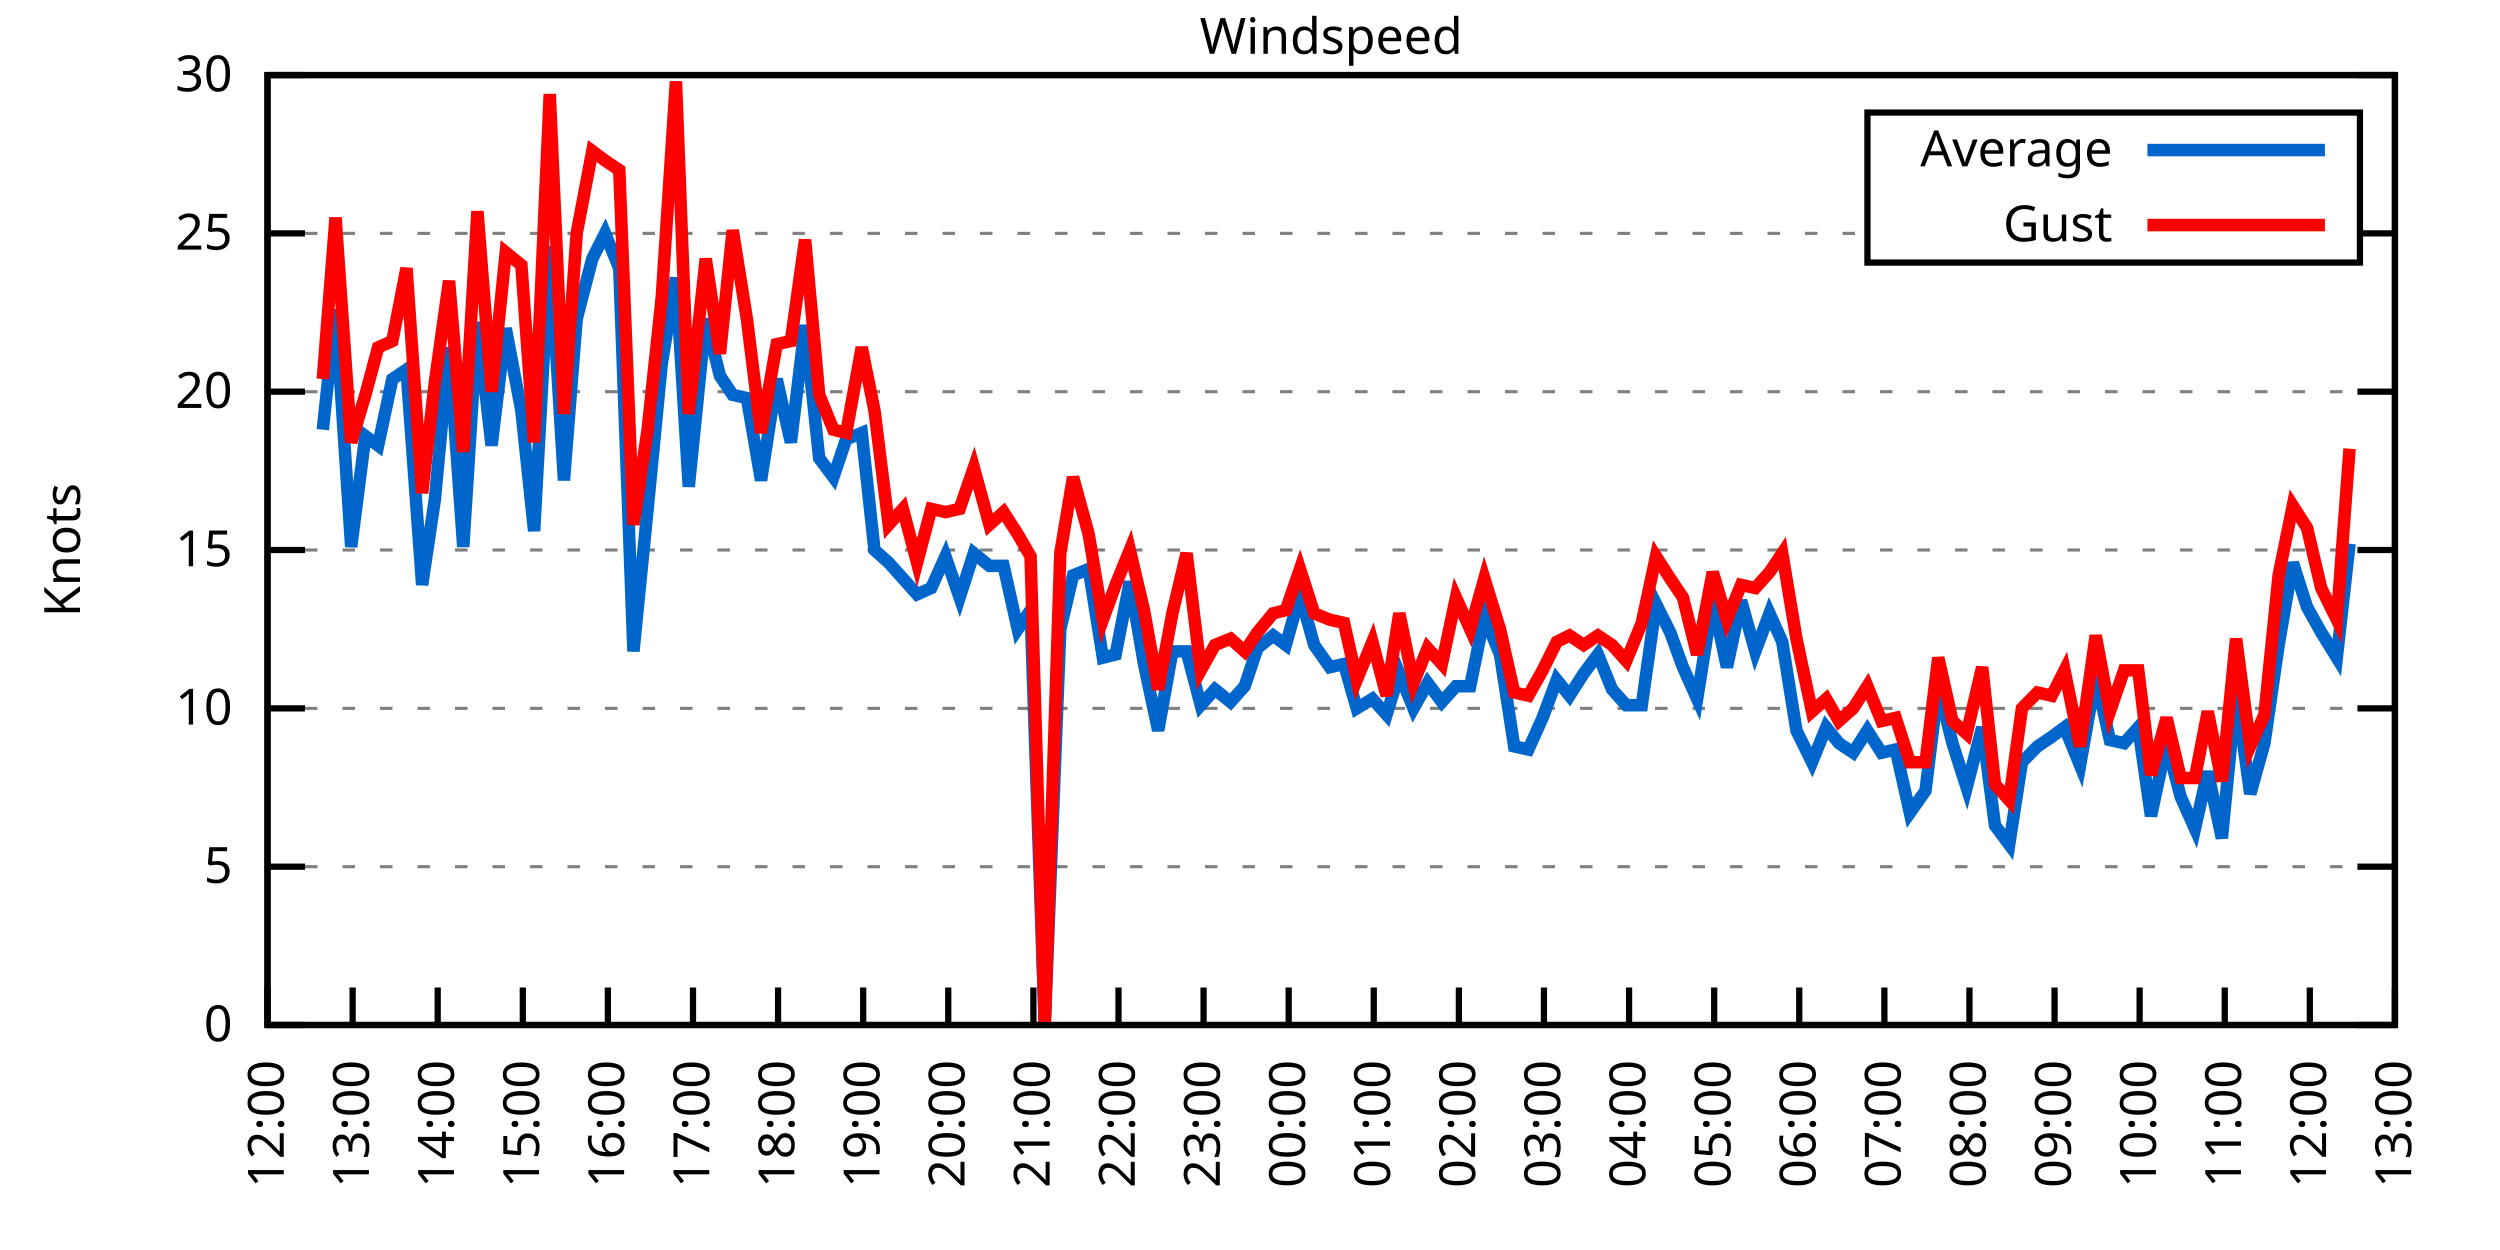
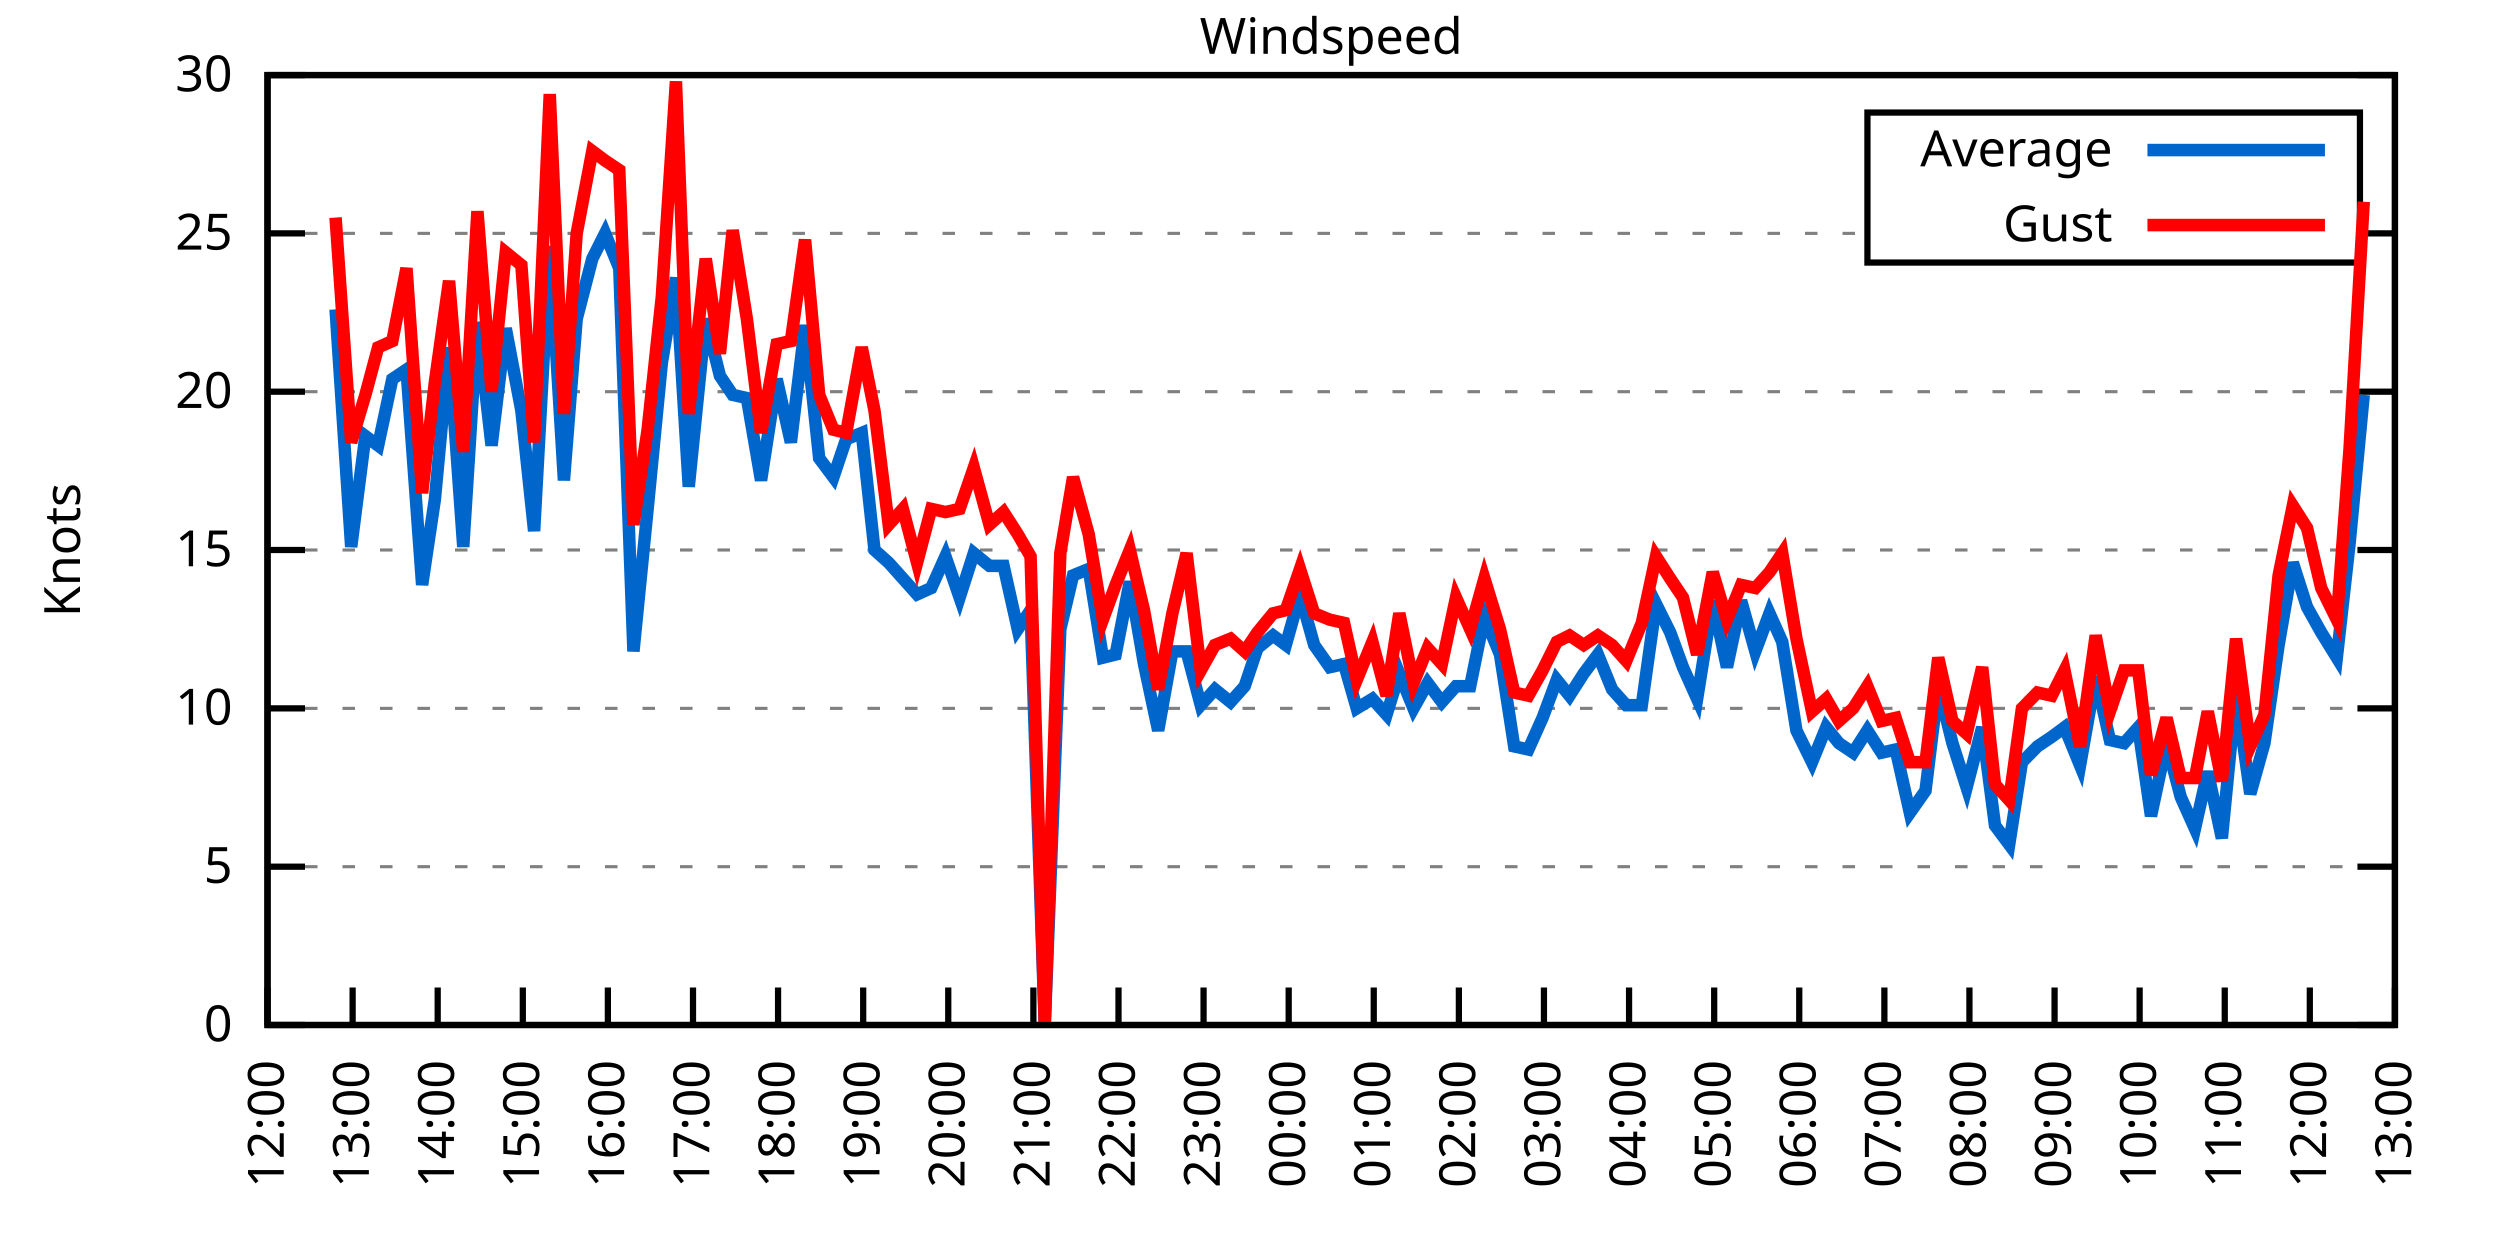
<svg xmlns="http://www.w3.org/2000/svg" xmlns:xlink="http://www.w3.org/1999/xlink" width="400" height="200" viewBox="0 0 400 200">
  <g id="gnuplot_canvas">
    <rect x="0" y="0" width="400" height="200" fill="none" />
    <defs>
      <circle id="gpDot" r="0.5" stroke-width="0.5" stroke="currentColor" />
      <path id="gpPt0" stroke-width="0.333" stroke="currentColor" d="M-1,0 h2 M0,-1 v2" />
      <path id="gpPt1" stroke-width="0.333" stroke="currentColor" d="M-1,-1 L1,1 M1,-1 L-1,1" />
      <path id="gpPt2" stroke-width="0.333" stroke="currentColor" d="M-1,0 L1,0 M0,-1 L0,1 M-1,-1 L1,1 M-1,1 L1,-1" />
      <rect id="gpPt3" stroke-width="0.333" stroke="currentColor" x="-1" y="-1" width="2" height="2" />
      <rect id="gpPt4" stroke-width="0.333" stroke="currentColor" fill="currentColor" x="-1" y="-1" width="2" height="2" />
      <circle id="gpPt5" stroke-width="0.333" stroke="currentColor" cx="0" cy="0" r="1" />
      <use xlink:href="#gpPt5" id="gpPt6" fill="currentColor" stroke="none" />
      <path id="gpPt7" stroke-width="0.333" stroke="currentColor" d="M0,-1.33 L-1.33,0.67 L1.33,0.67 z" />
      <use xlink:href="#gpPt7" id="gpPt8" fill="currentColor" stroke="none" />
      <use xlink:href="#gpPt7" id="gpPt9" stroke="currentColor" transform="rotate(180)" />
      <use xlink:href="#gpPt9" id="gpPt10" fill="currentColor" stroke="none" />
      <use xlink:href="#gpPt3" id="gpPt11" stroke="currentColor" transform="rotate(45)" />
      <use xlink:href="#gpPt11" id="gpPt12" fill="currentColor" stroke="none" />
      <path id="gpPt13" stroke-width="0.333" stroke="currentColor" d="M0,1.330 L1.265,0.411 L0.782,-1.067 L-0.782,-1.076 L-1.265,0.411 z" />
      <use xlink:href="#gpPt13" id="gpPt14" fill="currentColor" stroke="none" />
      <filter id="textbox" filterUnits="objectBoundingBox" x="0" y="0" height="1" width="1">
        <feFlood flood-color="white" flood-opacity="1" result="bgnd" />
        <feComposite in="SourceGraphic" in2="bgnd" operator="atop" />
      </filter>
      <filter id="greybox" filterUnits="objectBoundingBox" x="0" y="0" height="1" width="1">
        <feFlood flood-color="lightgrey" flood-opacity="1" result="grey" />
        <feComposite in="SourceGraphic" in2="grey" operator="atop" />
      </filter>
    </defs>
    <g fill="none" color="white" stroke="currentColor" stroke-width="1.00" stroke-linecap="butt" stroke-linejoin="miter">
</g>
    <g fill="none" color="black" stroke="currentColor" stroke-width="1.00" stroke-linecap="butt" stroke-linejoin="miter">
      <g stroke="none" shape-rendering="crispEdges">
        <polygon fill="rgb(255, 255, 255)" points="42.80,164.00 383.18,164.00 383.18,12.02 42.80,12.02 " />
      </g>
    </g>
    <g fill="none" color="black" stroke="currentColor" stroke-width="1.00" stroke-linecap="butt" stroke-linejoin="miter">
</g>
    <g fill="none" color="black" stroke="black" stroke-width="0.50" stroke-linecap="butt" stroke-linejoin="miter">
</g>
    <g fill="none" color="gray" stroke="currentColor" stroke-width="0.50" stroke-linecap="butt" stroke-linejoin="miter">
      <path stroke="gray" stroke-dasharray="2,4" class="gridline" d="M42.80,164.00 L383.19,164.00  " />
    </g>
    <g fill="none" color="gray" stroke="gray" stroke-width="1.00" stroke-linecap="butt" stroke-linejoin="miter">
</g>
    <g fill="none" color="black" stroke="currentColor" stroke-width="1.00" stroke-linecap="butt" stroke-linejoin="miter">
      <path stroke="black" d="M42.80,164.00 L48.80,164.00 M383.19,164.00 L377.19,164.00  " />
      <g transform="translate(37.20,166.60)" stroke="none" fill="black" font-family="Sans" font-size="8.00" text-anchor="end">
        <text>
          <tspan font-family="Sans"> 0</tspan>
        </text>
      </g>
    </g>
    <g fill="none" color="black" stroke="currentColor" stroke-width="1.00" stroke-linecap="butt" stroke-linejoin="miter">
</g>
    <g fill="none" color="black" stroke="black" stroke-width="0.50" stroke-linecap="butt" stroke-linejoin="miter">
</g>
    <g fill="none" color="gray" stroke="currentColor" stroke-width="0.50" stroke-linecap="butt" stroke-linejoin="miter">
      <path stroke="gray" stroke-dasharray="2,4" class="gridline" d="M42.80,138.67 L383.19,138.67  " />
    </g>
    <g fill="none" color="gray" stroke="gray" stroke-width="1.00" stroke-linecap="butt" stroke-linejoin="miter">
</g>
    <g fill="none" color="black" stroke="currentColor" stroke-width="1.00" stroke-linecap="butt" stroke-linejoin="miter">
      <path stroke="black" d="M42.80,138.67 L48.80,138.67 M383.19,138.67 L377.19,138.67  " />
      <g transform="translate(37.20,141.27)" stroke="none" fill="black" font-family="Sans" font-size="8.00" text-anchor="end">
        <text>
          <tspan font-family="Sans"> 5</tspan>
        </text>
      </g>
    </g>
    <g fill="none" color="black" stroke="currentColor" stroke-width="1.00" stroke-linecap="butt" stroke-linejoin="miter">
</g>
    <g fill="none" color="black" stroke="black" stroke-width="0.50" stroke-linecap="butt" stroke-linejoin="miter">
</g>
    <g fill="none" color="gray" stroke="currentColor" stroke-width="0.50" stroke-linecap="butt" stroke-linejoin="miter">
      <path stroke="gray" stroke-dasharray="2,4" class="gridline" d="M42.80,113.34 L383.19,113.34  " />
    </g>
    <g fill="none" color="gray" stroke="gray" stroke-width="1.00" stroke-linecap="butt" stroke-linejoin="miter">
</g>
    <g fill="none" color="black" stroke="currentColor" stroke-width="1.00" stroke-linecap="butt" stroke-linejoin="miter">
      <path stroke="black" d="M42.80,113.34 L48.80,113.34 M383.19,113.34 L377.19,113.34  " />
      <g transform="translate(37.20,115.94)" stroke="none" fill="black" font-family="Sans" font-size="8.00" text-anchor="end">
        <text>
          <tspan font-family="Sans"> 10</tspan>
        </text>
      </g>
    </g>
    <g fill="none" color="black" stroke="currentColor" stroke-width="1.00" stroke-linecap="butt" stroke-linejoin="miter">
</g>
    <g fill="none" color="black" stroke="black" stroke-width="0.50" stroke-linecap="butt" stroke-linejoin="miter">
</g>
    <g fill="none" color="gray" stroke="currentColor" stroke-width="0.50" stroke-linecap="butt" stroke-linejoin="miter">
      <path stroke="gray" stroke-dasharray="2,4" class="gridline" d="M42.80,88.00 L383.19,88.00  " />
    </g>
    <g fill="none" color="gray" stroke="gray" stroke-width="1.00" stroke-linecap="butt" stroke-linejoin="miter">
</g>
    <g fill="none" color="black" stroke="currentColor" stroke-width="1.00" stroke-linecap="butt" stroke-linejoin="miter">
      <path stroke="black" d="M42.80,88.00 L48.80,88.00 M383.19,88.00 L377.19,88.00  " />
      <g transform="translate(37.20,90.60)" stroke="none" fill="black" font-family="Sans" font-size="8.00" text-anchor="end">
        <text>
          <tspan font-family="Sans"> 15</tspan>
        </text>
      </g>
    </g>
    <g fill="none" color="black" stroke="currentColor" stroke-width="1.00" stroke-linecap="butt" stroke-linejoin="miter">
</g>
    <g fill="none" color="black" stroke="black" stroke-width="0.50" stroke-linecap="butt" stroke-linejoin="miter">
</g>
    <g fill="none" color="gray" stroke="currentColor" stroke-width="0.50" stroke-linecap="butt" stroke-linejoin="miter">
      <path stroke="gray" stroke-dasharray="2,4" class="gridline" d="M42.80,62.67 L383.19,62.67  " />
    </g>
    <g fill="none" color="gray" stroke="gray" stroke-width="1.00" stroke-linecap="butt" stroke-linejoin="miter">
</g>
    <g fill="none" color="black" stroke="currentColor" stroke-width="1.00" stroke-linecap="butt" stroke-linejoin="miter">
      <path stroke="black" d="M42.80,62.67 L48.80,62.67 M383.19,62.67 L377.19,62.67  " />
      <g transform="translate(37.20,65.27)" stroke="none" fill="black" font-family="Sans" font-size="8.00" text-anchor="end">
        <text>
          <tspan font-family="Sans"> 20</tspan>
        </text>
      </g>
    </g>
    <g fill="none" color="black" stroke="currentColor" stroke-width="1.00" stroke-linecap="butt" stroke-linejoin="miter">
</g>
    <g fill="none" color="black" stroke="black" stroke-width="0.50" stroke-linecap="butt" stroke-linejoin="miter">
</g>
    <g fill="none" color="gray" stroke="currentColor" stroke-width="0.50" stroke-linecap="butt" stroke-linejoin="miter">
      <path stroke="gray" stroke-dasharray="2,4" class="gridline" d="M42.80,37.34 L298.79,37.34 M377.59,37.34 L383.19,37.34  " />
    </g>
    <g fill="none" color="gray" stroke="gray" stroke-width="1.00" stroke-linecap="butt" stroke-linejoin="miter">
</g>
    <g fill="none" color="black" stroke="currentColor" stroke-width="1.00" stroke-linecap="butt" stroke-linejoin="miter">
      <path stroke="black" d="M42.80,37.34 L48.80,37.34 M383.19,37.34 L377.19,37.34  " />
      <g transform="translate(37.20,39.94)" stroke="none" fill="black" font-family="Sans" font-size="8.00" text-anchor="end">
        <text>
          <tspan font-family="Sans"> 25</tspan>
        </text>
      </g>
    </g>
    <g fill="none" color="black" stroke="currentColor" stroke-width="1.00" stroke-linecap="butt" stroke-linejoin="miter">
</g>
    <g fill="none" color="black" stroke="black" stroke-width="0.50" stroke-linecap="butt" stroke-linejoin="miter">
</g>
    <g fill="none" color="gray" stroke="currentColor" stroke-width="0.50" stroke-linecap="butt" stroke-linejoin="miter">
      <path stroke="gray" stroke-dasharray="2,4" class="gridline" d="M42.80,12.01 L383.19,12.01  " />
    </g>
    <g fill="none" color="gray" stroke="gray" stroke-width="1.00" stroke-linecap="butt" stroke-linejoin="miter">
</g>
    <g fill="none" color="black" stroke="currentColor" stroke-width="1.00" stroke-linecap="butt" stroke-linejoin="miter">
      <path stroke="black" d="M42.80,12.01 L48.80,12.01 M383.19,12.01 L377.19,12.01  " />
      <g transform="translate(37.20,14.61)" stroke="none" fill="black" font-family="Sans" font-size="8.00" text-anchor="end">
        <text>
          <tspan font-family="Sans"> 30</tspan>
        </text>
      </g>
    </g>
    <g fill="none" color="black" stroke="currentColor" stroke-width="1.00" stroke-linecap="butt" stroke-linejoin="miter">
      <path stroke="black" d="M42.80,164.00 L42.80,158.00  " />
      <g transform="translate(45.40,169.60) rotate(270.00)" stroke="none" fill="black" font-family="Sans" font-size="8.00" text-anchor="end">
        <text>
          <tspan font-family="Sans">12:00</tspan>
        </text>
      </g>
    </g>
    <g fill="none" color="black" stroke="currentColor" stroke-width="1.00" stroke-linecap="butt" stroke-linejoin="miter">
      <path stroke="black" d="M56.42,164.00 L56.42,158.00  " />
      <g transform="translate(59.02,169.60) rotate(270.00)" stroke="none" fill="black" font-family="Sans" font-size="8.00" text-anchor="end">
        <text>
          <tspan font-family="Sans">13:00</tspan>
        </text>
      </g>
    </g>
    <g fill="none" color="black" stroke="currentColor" stroke-width="1.00" stroke-linecap="butt" stroke-linejoin="miter">
      <path stroke="black" d="M70.03,164.00 L70.03,158.00  " />
      <g transform="translate(72.63,169.60) rotate(270.00)" stroke="none" fill="black" font-family="Sans" font-size="8.00" text-anchor="end">
        <text>
          <tspan font-family="Sans">14:00</tspan>
        </text>
      </g>
    </g>
    <g fill="none" color="black" stroke="currentColor" stroke-width="1.00" stroke-linecap="butt" stroke-linejoin="miter">
      <path stroke="black" d="M83.65,164.00 L83.65,158.00  " />
      <g transform="translate(86.25,169.60) rotate(270.00)" stroke="none" fill="black" font-family="Sans" font-size="8.00" text-anchor="end">
        <text>
          <tspan font-family="Sans">15:00</tspan>
        </text>
      </g>
    </g>
    <g fill="none" color="black" stroke="currentColor" stroke-width="1.00" stroke-linecap="butt" stroke-linejoin="miter">
      <path stroke="black" d="M97.26,164.00 L97.26,158.00  " />
      <g transform="translate(99.86,169.60) rotate(270.00)" stroke="none" fill="black" font-family="Sans" font-size="8.00" text-anchor="end">
        <text>
          <tspan font-family="Sans">16:00</tspan>
        </text>
      </g>
    </g>
    <g fill="none" color="black" stroke="currentColor" stroke-width="1.00" stroke-linecap="butt" stroke-linejoin="miter">
      <path stroke="black" d="M110.88,164.00 L110.88,158.00  " />
      <g transform="translate(113.48,169.60) rotate(270.00)" stroke="none" fill="black" font-family="Sans" font-size="8.00" text-anchor="end">
        <text>
          <tspan font-family="Sans">17:00</tspan>
        </text>
      </g>
    </g>
    <g fill="none" color="black" stroke="currentColor" stroke-width="1.00" stroke-linecap="butt" stroke-linejoin="miter">
      <path stroke="black" d="M124.49,164.00 L124.49,158.00  " />
      <g transform="translate(127.09,169.60) rotate(270.00)" stroke="none" fill="black" font-family="Sans" font-size="8.00" text-anchor="end">
        <text>
          <tspan font-family="Sans">18:00</tspan>
        </text>
      </g>
    </g>
    <g fill="none" color="black" stroke="currentColor" stroke-width="1.00" stroke-linecap="butt" stroke-linejoin="miter">
      <path stroke="black" d="M138.11,164.00 L138.11,158.00  " />
      <g transform="translate(140.71,169.60) rotate(270.00)" stroke="none" fill="black" font-family="Sans" font-size="8.00" text-anchor="end">
        <text>
          <tspan font-family="Sans">19:00</tspan>
        </text>
      </g>
    </g>
    <g fill="none" color="black" stroke="currentColor" stroke-width="1.00" stroke-linecap="butt" stroke-linejoin="miter">
      <path stroke="black" d="M151.72,164.00 L151.72,158.00  " />
      <g transform="translate(154.32,169.60) rotate(270.00)" stroke="none" fill="black" font-family="Sans" font-size="8.00" text-anchor="end">
        <text>
          <tspan font-family="Sans">20:00</tspan>
        </text>
      </g>
    </g>
    <g fill="none" color="black" stroke="currentColor" stroke-width="1.00" stroke-linecap="butt" stroke-linejoin="miter">
      <path stroke="black" d="M165.34,164.00 L165.34,158.00  " />
      <g transform="translate(167.94,169.60) rotate(270.00)" stroke="none" fill="black" font-family="Sans" font-size="8.00" text-anchor="end">
        <text>
          <tspan font-family="Sans">21:00</tspan>
        </text>
      </g>
    </g>
    <g fill="none" color="black" stroke="currentColor" stroke-width="1.00" stroke-linecap="butt" stroke-linejoin="miter">
      <path stroke="black" d="M178.96,164.00 L178.96,158.00  " />
      <g transform="translate(181.56,169.60) rotate(270.00)" stroke="none" fill="black" font-family="Sans" font-size="8.00" text-anchor="end">
        <text>
          <tspan font-family="Sans">22:00</tspan>
        </text>
      </g>
    </g>
    <g fill="none" color="black" stroke="currentColor" stroke-width="1.00" stroke-linecap="butt" stroke-linejoin="miter">
      <path stroke="black" d="M192.57,164.00 L192.57,158.00  " />
      <g transform="translate(195.17,169.60) rotate(270.00)" stroke="none" fill="black" font-family="Sans" font-size="8.00" text-anchor="end">
        <text>
          <tspan font-family="Sans">23:00</tspan>
        </text>
      </g>
    </g>
    <g fill="none" color="black" stroke="currentColor" stroke-width="1.00" stroke-linecap="butt" stroke-linejoin="miter">
      <path stroke="black" d="M206.19,164.00 L206.19,158.00  " />
      <g transform="translate(208.79,169.60) rotate(270.00)" stroke="none" fill="black" font-family="Sans" font-size="8.00" text-anchor="end">
        <text>
          <tspan font-family="Sans">00:00</tspan>
        </text>
      </g>
    </g>
    <g fill="none" color="black" stroke="currentColor" stroke-width="1.00" stroke-linecap="butt" stroke-linejoin="miter">
      <path stroke="black" d="M219.80,164.00 L219.80,158.00  " />
      <g transform="translate(222.40,169.60) rotate(270.00)" stroke="none" fill="black" font-family="Sans" font-size="8.00" text-anchor="end">
        <text>
          <tspan font-family="Sans">01:00</tspan>
        </text>
      </g>
    </g>
    <g fill="none" color="black" stroke="currentColor" stroke-width="1.00" stroke-linecap="butt" stroke-linejoin="miter">
      <path stroke="black" d="M233.42,164.00 L233.42,158.00  " />
      <g transform="translate(236.02,169.60) rotate(270.00)" stroke="none" fill="black" font-family="Sans" font-size="8.00" text-anchor="end">
        <text>
          <tspan font-family="Sans">02:00</tspan>
        </text>
      </g>
    </g>
    <g fill="none" color="black" stroke="currentColor" stroke-width="1.00" stroke-linecap="butt" stroke-linejoin="miter">
      <path stroke="black" d="M247.03,164.00 L247.03,158.00  " />
      <g transform="translate(249.63,169.60) rotate(270.00)" stroke="none" fill="black" font-family="Sans" font-size="8.00" text-anchor="end">
        <text>
          <tspan font-family="Sans">03:00</tspan>
        </text>
      </g>
    </g>
    <g fill="none" color="black" stroke="currentColor" stroke-width="1.00" stroke-linecap="butt" stroke-linejoin="miter">
      <path stroke="black" d="M260.65,164.00 L260.65,158.00  " />
      <g transform="translate(263.25,169.60) rotate(270.00)" stroke="none" fill="black" font-family="Sans" font-size="8.00" text-anchor="end">
        <text>
          <tspan font-family="Sans">04:00</tspan>
        </text>
      </g>
    </g>
    <g fill="none" color="black" stroke="currentColor" stroke-width="1.00" stroke-linecap="butt" stroke-linejoin="miter">
      <path stroke="black" d="M274.27,164.00 L274.27,158.00  " />
      <g transform="translate(276.87,169.60) rotate(270.00)" stroke="none" fill="black" font-family="Sans" font-size="8.00" text-anchor="end">
        <text>
          <tspan font-family="Sans">05:00</tspan>
        </text>
      </g>
    </g>
    <g fill="none" color="black" stroke="currentColor" stroke-width="1.00" stroke-linecap="butt" stroke-linejoin="miter">
      <path stroke="black" d="M287.88,164.00 L287.88,158.00  " />
      <g transform="translate(290.48,169.60) rotate(270.00)" stroke="none" fill="black" font-family="Sans" font-size="8.00" text-anchor="end">
        <text>
          <tspan font-family="Sans">06:00</tspan>
        </text>
      </g>
    </g>
    <g fill="none" color="black" stroke="currentColor" stroke-width="1.00" stroke-linecap="butt" stroke-linejoin="miter">
      <path stroke="black" d="M301.50,164.00 L301.50,158.00  " />
      <g transform="translate(304.10,169.60) rotate(270.00)" stroke="none" fill="black" font-family="Sans" font-size="8.00" text-anchor="end">
        <text>
          <tspan font-family="Sans">07:00</tspan>
        </text>
      </g>
    </g>
    <g fill="none" color="black" stroke="currentColor" stroke-width="1.00" stroke-linecap="butt" stroke-linejoin="miter">
      <path stroke="black" d="M315.11,164.00 L315.11,158.00  " />
      <g transform="translate(317.71,169.60) rotate(270.00)" stroke="none" fill="black" font-family="Sans" font-size="8.00" text-anchor="end">
        <text>
          <tspan font-family="Sans">08:00</tspan>
        </text>
      </g>
    </g>
    <g fill="none" color="black" stroke="currentColor" stroke-width="1.00" stroke-linecap="butt" stroke-linejoin="miter">
      <path stroke="black" d="M328.73,164.00 L328.73,158.00  " />
      <g transform="translate(331.33,169.60) rotate(270.00)" stroke="none" fill="black" font-family="Sans" font-size="8.00" text-anchor="end">
        <text>
          <tspan font-family="Sans">09:00</tspan>
        </text>
      </g>
    </g>
    <g fill="none" color="black" stroke="currentColor" stroke-width="1.00" stroke-linecap="butt" stroke-linejoin="miter">
      <path stroke="black" d="M342.34,164.00 L342.34,158.00  " />
      <g transform="translate(344.94,169.60) rotate(270.00)" stroke="none" fill="black" font-family="Sans" font-size="8.00" text-anchor="end">
        <text>
          <tspan font-family="Sans">10:00</tspan>
        </text>
      </g>
    </g>
    <g fill="none" color="black" stroke="currentColor" stroke-width="1.00" stroke-linecap="butt" stroke-linejoin="miter">
      <path stroke="black" d="M355.96,164.00 L355.96,158.00  " />
      <g transform="translate(358.56,169.60) rotate(270.00)" stroke="none" fill="black" font-family="Sans" font-size="8.00" text-anchor="end">
        <text>
          <tspan font-family="Sans">11:00</tspan>
        </text>
      </g>
    </g>
    <g fill="none" color="black" stroke="currentColor" stroke-width="1.00" stroke-linecap="butt" stroke-linejoin="miter">
      <path stroke="black" d="M369.57,164.00 L369.57,158.00  " />
      <g transform="translate(372.17,169.60) rotate(270.00)" stroke="none" fill="black" font-family="Sans" font-size="8.00" text-anchor="end">
        <text>
          <tspan font-family="Sans">12:00</tspan>
        </text>
      </g>
    </g>
    <g fill="none" color="black" stroke="currentColor" stroke-width="1.00" stroke-linecap="butt" stroke-linejoin="miter">
      <path stroke="black" d="M383.19,164.00 L383.19,158.00  " />
      <g transform="translate(385.79,169.60) rotate(270.00)" stroke="none" fill="black" font-family="Sans" font-size="8.00" text-anchor="end">
        <text>
          <tspan font-family="Sans">13:00</tspan>
        </text>
      </g>
    </g>
    <g fill="none" color="black" stroke="currentColor" stroke-width="1.00" stroke-linecap="butt" stroke-linejoin="miter">
</g>
    <g fill="none" color="black" stroke="currentColor" stroke-width="1.00" stroke-linecap="butt" stroke-linejoin="miter">
      <path stroke="black" d="M42.80,12.01 L42.80,164.00 L383.19,164.00 L383.19,12.01 L42.80,12.01 Z  " />
    </g>
    <g fill="none" color="black" stroke="currentColor" stroke-width="1.00" stroke-linecap="butt" stroke-linejoin="miter">
</g>
    <g fill="none" color="black" stroke="currentColor" stroke-width="1.00" stroke-linecap="butt" stroke-linejoin="miter">
      <path stroke="black" d="M298.79,42.01 L298.79,18.01 L377.59,18.01 L377.59,42.01 L298.79,42.01 Z  " />
    </g>
    <g id="Windspeed_plot_1">
      <g fill="none" color="white" stroke="black" stroke-width="2.00" stroke-linecap="butt" stroke-linejoin="miter">
</g>
      <g fill="none" color="black" stroke="currentColor" stroke-width="2.00" stroke-linecap="butt" stroke-linejoin="miter">
        <g transform="translate(337.99,26.61)" stroke="none" fill="black" font-family="Sans" font-size="8.00" text-anchor="end">
          <text>
            <tspan font-family="Sans">Average</tspan>
          </text>
        </g>
      </g>
      <g fill="none" color="black" stroke="currentColor" stroke-width="2.00" stroke-linecap="butt" stroke-linejoin="miter">
-         <path stroke="rgb(  0, 102, 204)" d="M343.59,24.01 L371.99,24.01 M51.65,68.75 L53.69,49.50 L56.19,87.50 L58.46,69.77 L60.50,71.29 L62.77,60.65   L65.04,59.13 L67.54,93.58 L69.58,79.90 L71.85,55.58 L74.12,87.50 L76.39,51.53 L78.65,71.29 L80.92,52.54   L83.42,65.71 L85.46,84.97 L87.96,39.37 L90.23,76.86 L92.27,51.02 L94.77,41.39 L96.81,37.34 L99.08,42.91   L101.35,104.22 L103.62,81.42 L105.89,58.11 L108.15,44.43 L110.20,77.87 L112.92,51.02 L115.19,60.14 L117.23,63.18   L119.50,63.69 L121.77,76.86 L124.27,60.65 L126.54,70.78 L128.81,52.03 L131.07,73.31 L133.34,76.35 L135.39,70.27   L137.88,69.26 L139.92,88.00 L142.19,90.03 L144.46,92.56 L146.73,95.10 L149.00,94.08 L151.27,89.02 L153.54,95.60   L155.81,88.51 L158.31,90.54 L160.57,90.54 L162.84,100.67 L164.89,97.63 L167.16,164.00 L169.65,100.67 L171.69,92.06   L174.19,91.04 L176.46,105.23 L178.50,104.72 L180.77,93.07 L183.04,106.24 L185.31,116.88 L187.58,104.22 L189.85,104.22   L192.12,112.83 L194.39,110.30 L196.88,112.32 L199.15,109.79 L201.19,103.71 L203.69,101.68 L205.73,103.20 L208.00,95.10   L210.27,103.20 L212.77,106.75 L215.04,106.24 L217.08,113.34 L219.58,111.82 L221.85,114.35 L223.89,107.76 L226.16,113.34   L228.43,109.28 L230.70,112.32 L232.96,109.79 L235.23,109.79 L237.50,98.64 L240.00,104.72 L242.27,119.42 L244.54,119.92   L246.81,114.86 L249.08,108.78 L251.12,111.31 L253.39,107.76 L255.66,104.72 L257.93,110.30 L260.20,112.83 L262.69,112.83   L264.96,96.62 L267.23,101.18 L269.27,106.75 L271.54,111.82 L274.04,96.11 L276.31,106.75 L278.58,96.11 L280.85,104.22   L283.12,98.14 L285.16,102.70 L287.43,116.88 L289.92,121.95 L292.19,116.38 L294.23,118.91 L296.50,120.43 L298.77,116.88   L301.04,120.43 L303.31,119.92 L305.58,130.06 L308.08,126.51 L310.12,109.79 L312.39,118.91 L314.66,126.00 L317.15,116.38   L319.20,132.08 L321.47,135.12 L323.51,121.95 L326.00,119.42 L328.27,117.90 L330.32,116.38 L332.81,122.46 L335.31,108.27   L337.58,118.40 L339.85,118.91 L342.12,116.38 L344.16,130.56 L346.65,118.91 L348.92,127.52 L351.19,132.59 L353.24,123.47   L355.50,134.11 L357.77,110.80 L360.04,127.02 L362.31,118.91 L364.58,103.20 L366.85,90.03 L369.12,97.12 L371.39,101.18   L373.89,105.23 L375.93,86.99  " />
+         <path stroke="rgb(  0, 102, 204)" d="M343.59,24.01 L371.99,24.01 M53.69,49.50 L56.19,87.50 L58.46,69.77 L60.50,71.29 L62.77,60.65 L65.04,59.13   L67.54,93.58 L69.58,79.90 L71.85,55.58 L74.12,87.50 L76.39,51.53 L78.65,71.29 L80.92,52.54 L83.42,65.71   L85.46,84.97 L87.96,39.37 L90.23,76.86 L92.27,51.02 L94.77,41.39 L96.81,37.34 L99.08,42.91 L101.35,104.22   L103.62,81.42 L105.89,58.11 L108.15,44.43 L110.20,77.87 L112.92,51.02 L115.19,60.14 L117.23,63.18 L119.50,63.69   L121.77,76.86 L124.27,60.65 L126.54,70.78 L128.81,52.03 L131.07,73.31 L133.34,76.35 L135.39,70.27 L137.88,69.26   L139.92,88.00 L142.19,90.03 L144.46,92.56 L146.73,95.10 L149.00,94.08 L151.27,89.02 L153.54,95.60 L155.81,88.51   L158.31,90.54 L160.57,90.54 L162.84,100.67 L164.89,97.63 L167.16,164.00 L169.65,100.67 L171.69,92.06 L174.19,91.04   L176.46,105.23 L178.50,104.72 L180.77,93.07 L183.04,106.24 L185.31,116.88 L187.58,104.22 L189.85,104.22 L192.12,112.83   L194.39,110.30 L196.88,112.32 L199.15,109.79 L201.19,103.71 L203.69,101.68 L205.73,103.20 L208.00,95.10 L210.27,103.20   L212.77,106.75 L215.04,106.24 L217.08,113.34 L219.58,111.82 L221.85,114.35 L223.89,107.76 L226.16,113.34 L228.43,109.28   L230.70,112.32 L232.96,109.79 L235.23,109.79 L237.50,98.64 L240.00,104.72 L242.27,119.42 L244.54,119.92 L246.81,114.86   L249.08,108.78 L251.12,111.31 L253.39,107.76 L255.66,104.72 L257.93,110.30 L260.20,112.83 L262.69,112.83 L264.96,96.62   L267.23,101.18 L269.27,106.75 L271.54,111.82 L274.04,96.11 L276.31,106.75 L278.58,96.11 L280.85,104.22 L283.12,98.14   L285.16,102.70 L287.43,116.88 L289.92,121.95 L292.19,116.38 L294.23,118.91 L296.50,120.43 L298.77,116.88 L301.04,120.43   L303.31,119.92 L305.58,130.06 L308.08,126.51 L310.12,109.79 L312.39,118.91 L314.66,126.00 L317.15,116.38 L319.20,132.08   L321.47,135.12 L323.51,121.95 L326.00,119.42 L328.27,117.90 L330.32,116.38 L332.81,122.46 L335.31,108.27 L337.58,118.40   L339.85,118.91 L342.12,116.38 L344.16,130.56 L346.65,118.91 L348.92,127.52 L351.19,132.59 L353.24,123.47 L355.50,134.11   L357.77,110.80 L360.04,127.02 L362.31,118.91 L364.58,103.20 L366.85,90.03 L369.12,97.12 L371.39,101.18 L373.89,105.23   L375.93,86.99 L378.20,63.18  " />
      </g>
    </g>
    <g id="Windspeed_plot_2">
      <g fill="none" color="black" stroke="currentColor" stroke-width="2.00" stroke-linecap="butt" stroke-linejoin="miter">
        <g transform="translate(337.99,38.61)" stroke="none" fill="black" font-family="Sans" font-size="8.00" text-anchor="end">
          <text>
            <tspan font-family="Sans">Gust</tspan>
          </text>
        </g>
      </g>
      <g fill="none" color="black" stroke="currentColor" stroke-width="2.00" stroke-linecap="butt" stroke-linejoin="miter">
-         <path stroke="rgb(255,   0,   0)" d="M343.59,36.01 L371.99,36.01 M51.65,60.65 L53.69,34.81 L56.19,70.78 L58.46,63.18 L60.50,55.58 L62.77,54.57   L65.04,42.91 L67.54,78.89 L69.58,61.15 L71.85,44.94 L74.12,72.30 L76.39,33.80 L78.65,62.67 L80.92,40.38   L83.42,42.41 L85.46,70.78 L87.96,15.05 L90.23,66.22 L92.27,37.34 L94.77,24.17 L96.81,25.69 L99.08,27.21   L101.35,83.95 L103.62,68.75 L105.89,47.47 L108.15,13.02 L110.20,66.22 L112.92,41.39 L115.19,56.59 L117.23,36.84   L119.50,51.02 L121.77,69.26 L124.27,55.07 L126.54,54.57 L128.81,38.35 L131.07,63.18 L133.34,68.75 L135.39,69.26   L137.88,55.58 L139.92,65.71 L142.19,83.95 L144.46,81.42 L146.73,90.03 L149.00,81.42 L151.27,81.93 L153.54,81.42   L155.81,74.83 L158.31,83.95 L160.57,81.93 L162.84,85.47 L164.89,89.02 L167.16,164.00 L169.65,88.51 L171.69,76.35   L174.19,85.47 L176.46,99.15 L178.50,93.58 L180.77,88.00 L183.04,97.63 L185.31,110.30 L187.58,98.14 L189.85,88.51   L192.12,107.26 L194.39,103.20 L196.88,102.19 L199.15,104.22 L201.19,101.18 L203.69,98.14 L205.73,97.63 L208.00,91.04   L210.27,98.14 L212.77,99.15 L215.04,99.66 L217.08,108.78 L219.58,102.70 L221.85,111.31 L223.89,98.14 L226.16,109.28   L228.43,103.71 L230.70,106.24 L232.96,95.60 L235.23,100.67 L237.50,92.56 L240.00,100.67 L242.27,110.80 L244.54,111.31   L246.81,107.26 L249.08,102.70 L251.12,101.68 L253.39,103.20 L255.66,101.68 L257.93,103.20 L260.20,105.74 L262.69,99.66   L264.96,89.02 L267.23,92.56 L269.27,95.60 L271.54,104.72 L274.04,91.55 L276.31,99.15 L278.58,93.58 L280.85,94.08   L283.12,91.55 L285.16,88.51 L287.43,102.19 L289.92,113.84 L292.19,111.82 L294.23,115.36 L296.50,113.34 L298.77,109.79   L301.04,115.36 L303.31,114.86 L305.58,121.95 L308.08,121.95 L310.12,105.23 L312.39,115.36 L314.66,117.39 L317.15,106.75   L319.20,125.50 L321.47,128.03 L323.51,113.34 L326.00,110.80 L328.27,111.31 L330.32,107.26 L332.81,119.42 L335.31,101.68   L337.58,113.84 L339.85,107.26 L342.12,107.26 L344.16,123.98 L346.65,114.86 L348.92,124.48 L351.19,124.48 L353.24,113.84   L355.50,124.99 L357.77,102.19 L360.04,119.42 L362.31,114.35 L364.58,92.06 L366.85,80.91 L369.12,84.46 L371.39,94.08   L373.89,99.15 L375.93,71.79  " />
+         <path stroke="rgb(255,   0,   0)" d="M343.59,36.01 L371.99,36.01 M53.69,34.81 L56.19,70.78 L58.46,63.18 L60.50,55.58 L62.77,54.57 L65.04,42.91   L67.54,78.89 L69.58,61.15 L71.85,44.94 L74.12,72.30 L76.39,33.80 L78.65,62.67 L80.92,40.38 L83.42,42.41   L85.46,70.78 L87.96,15.05 L90.23,66.22 L92.27,37.34 L94.77,24.17 L96.81,25.69 L99.08,27.21 L101.35,83.95   L103.62,68.75 L105.89,47.47 L108.15,13.02 L110.20,66.22 L112.92,41.39 L115.19,56.59 L117.23,36.84 L119.50,51.02   L121.77,69.26 L124.27,55.07 L126.54,54.57 L128.81,38.35 L131.07,63.18 L133.34,68.75 L135.39,69.26 L137.88,55.58   L139.92,65.71 L142.19,83.95 L144.46,81.42 L146.73,90.03 L149.00,81.42 L151.27,81.93 L153.54,81.42 L155.81,74.83   L158.31,83.95 L160.57,81.93 L162.84,85.47 L164.89,89.02 L167.16,164.00 L169.65,88.51 L171.69,76.35 L174.19,85.47   L176.46,99.15 L178.50,93.58 L180.77,88.00 L183.04,97.63 L185.31,110.30 L187.58,98.14 L189.85,88.51 L192.12,107.26   L194.39,103.20 L196.88,102.19 L199.15,104.22 L201.19,101.18 L203.69,98.14 L205.73,97.63 L208.00,91.04 L210.27,98.14   L212.77,99.15 L215.04,99.66 L217.08,108.78 L219.58,102.70 L221.85,111.31 L223.89,98.14 L226.16,109.28 L228.43,103.71   L230.70,106.24 L232.96,95.60 L235.23,100.67 L237.50,92.56 L240.00,100.67 L242.27,110.80 L244.54,111.31 L246.81,107.26   L249.08,102.70 L251.12,101.68 L253.39,103.20 L255.66,101.68 L257.93,103.20 L260.20,105.74 L262.69,99.66 L264.96,89.02   L267.23,92.56 L269.27,95.60 L271.54,104.72 L274.04,91.55 L276.31,99.15 L278.58,93.58 L280.85,94.08 L283.12,91.55   L285.16,88.51 L287.43,102.19 L289.92,113.84 L292.19,111.82 L294.23,115.36 L296.50,113.34 L298.77,109.79 L301.04,115.36   L303.31,114.86 L305.58,121.95 L308.08,121.95 L310.12,105.23 L312.39,115.36 L314.66,117.39 L317.15,106.75 L319.20,125.50   L321.47,128.03 L323.51,113.34 L326.00,110.80 L328.27,111.31 L330.32,107.26 L332.81,119.42 L335.31,101.68 L337.58,113.84   L339.85,107.26 L342.12,107.26 L344.16,123.98 L346.65,114.86 L348.92,124.48 L351.19,124.48 L353.24,113.84 L355.50,124.99   L357.77,102.19 L360.04,119.42 L362.31,114.35 L364.58,92.06 L366.85,80.91 L369.12,84.46 L371.39,94.08 L373.89,99.15   L375.93,71.79 L378.20,32.28  " />
      </g>
    </g>
    <g fill="none" color="black" stroke="currentColor" stroke-width="2.00" stroke-linecap="butt" stroke-linejoin="miter">
</g>
    <g fill="none" color="black" stroke="black" stroke-width="1.00" stroke-linecap="butt" stroke-linejoin="miter">
</g>
    <g fill="none" color="black" stroke="currentColor" stroke-width="1.00" stroke-linecap="butt" stroke-linejoin="miter">
      <path stroke="black" d="M42.80,12.01 L42.80,164.00 L383.19,164.00 L383.19,12.01 L42.80,12.01 Z  " />
      <g transform="translate(12.80,88.01) rotate(270.00)" stroke="none" fill="black" font-family="Sans" font-size="8.00" text-anchor="middle">
        <text>
          <tspan font-family="Sans">Knots</tspan>
        </text>
      </g>
    </g>
    <g fill="none" color="black" stroke="currentColor" stroke-width="1.00" stroke-linecap="butt" stroke-linejoin="miter">
</g>
    <g fill="none" color="black" stroke="currentColor" stroke-width="1.00" stroke-linecap="butt" stroke-linejoin="miter">
      <g transform="translate(212.99,8.61)" stroke="none" fill="black" font-family="Sans" font-size="8.00" text-anchor="middle">
        <text>
          <tspan font-family="Sans">Windspeed</tspan>
        </text>
      </g>
    </g>
    <g fill="none" color="black" stroke="currentColor" stroke-width="1.00" stroke-linecap="butt" stroke-linejoin="miter">
</g>
  </g>
</svg>
